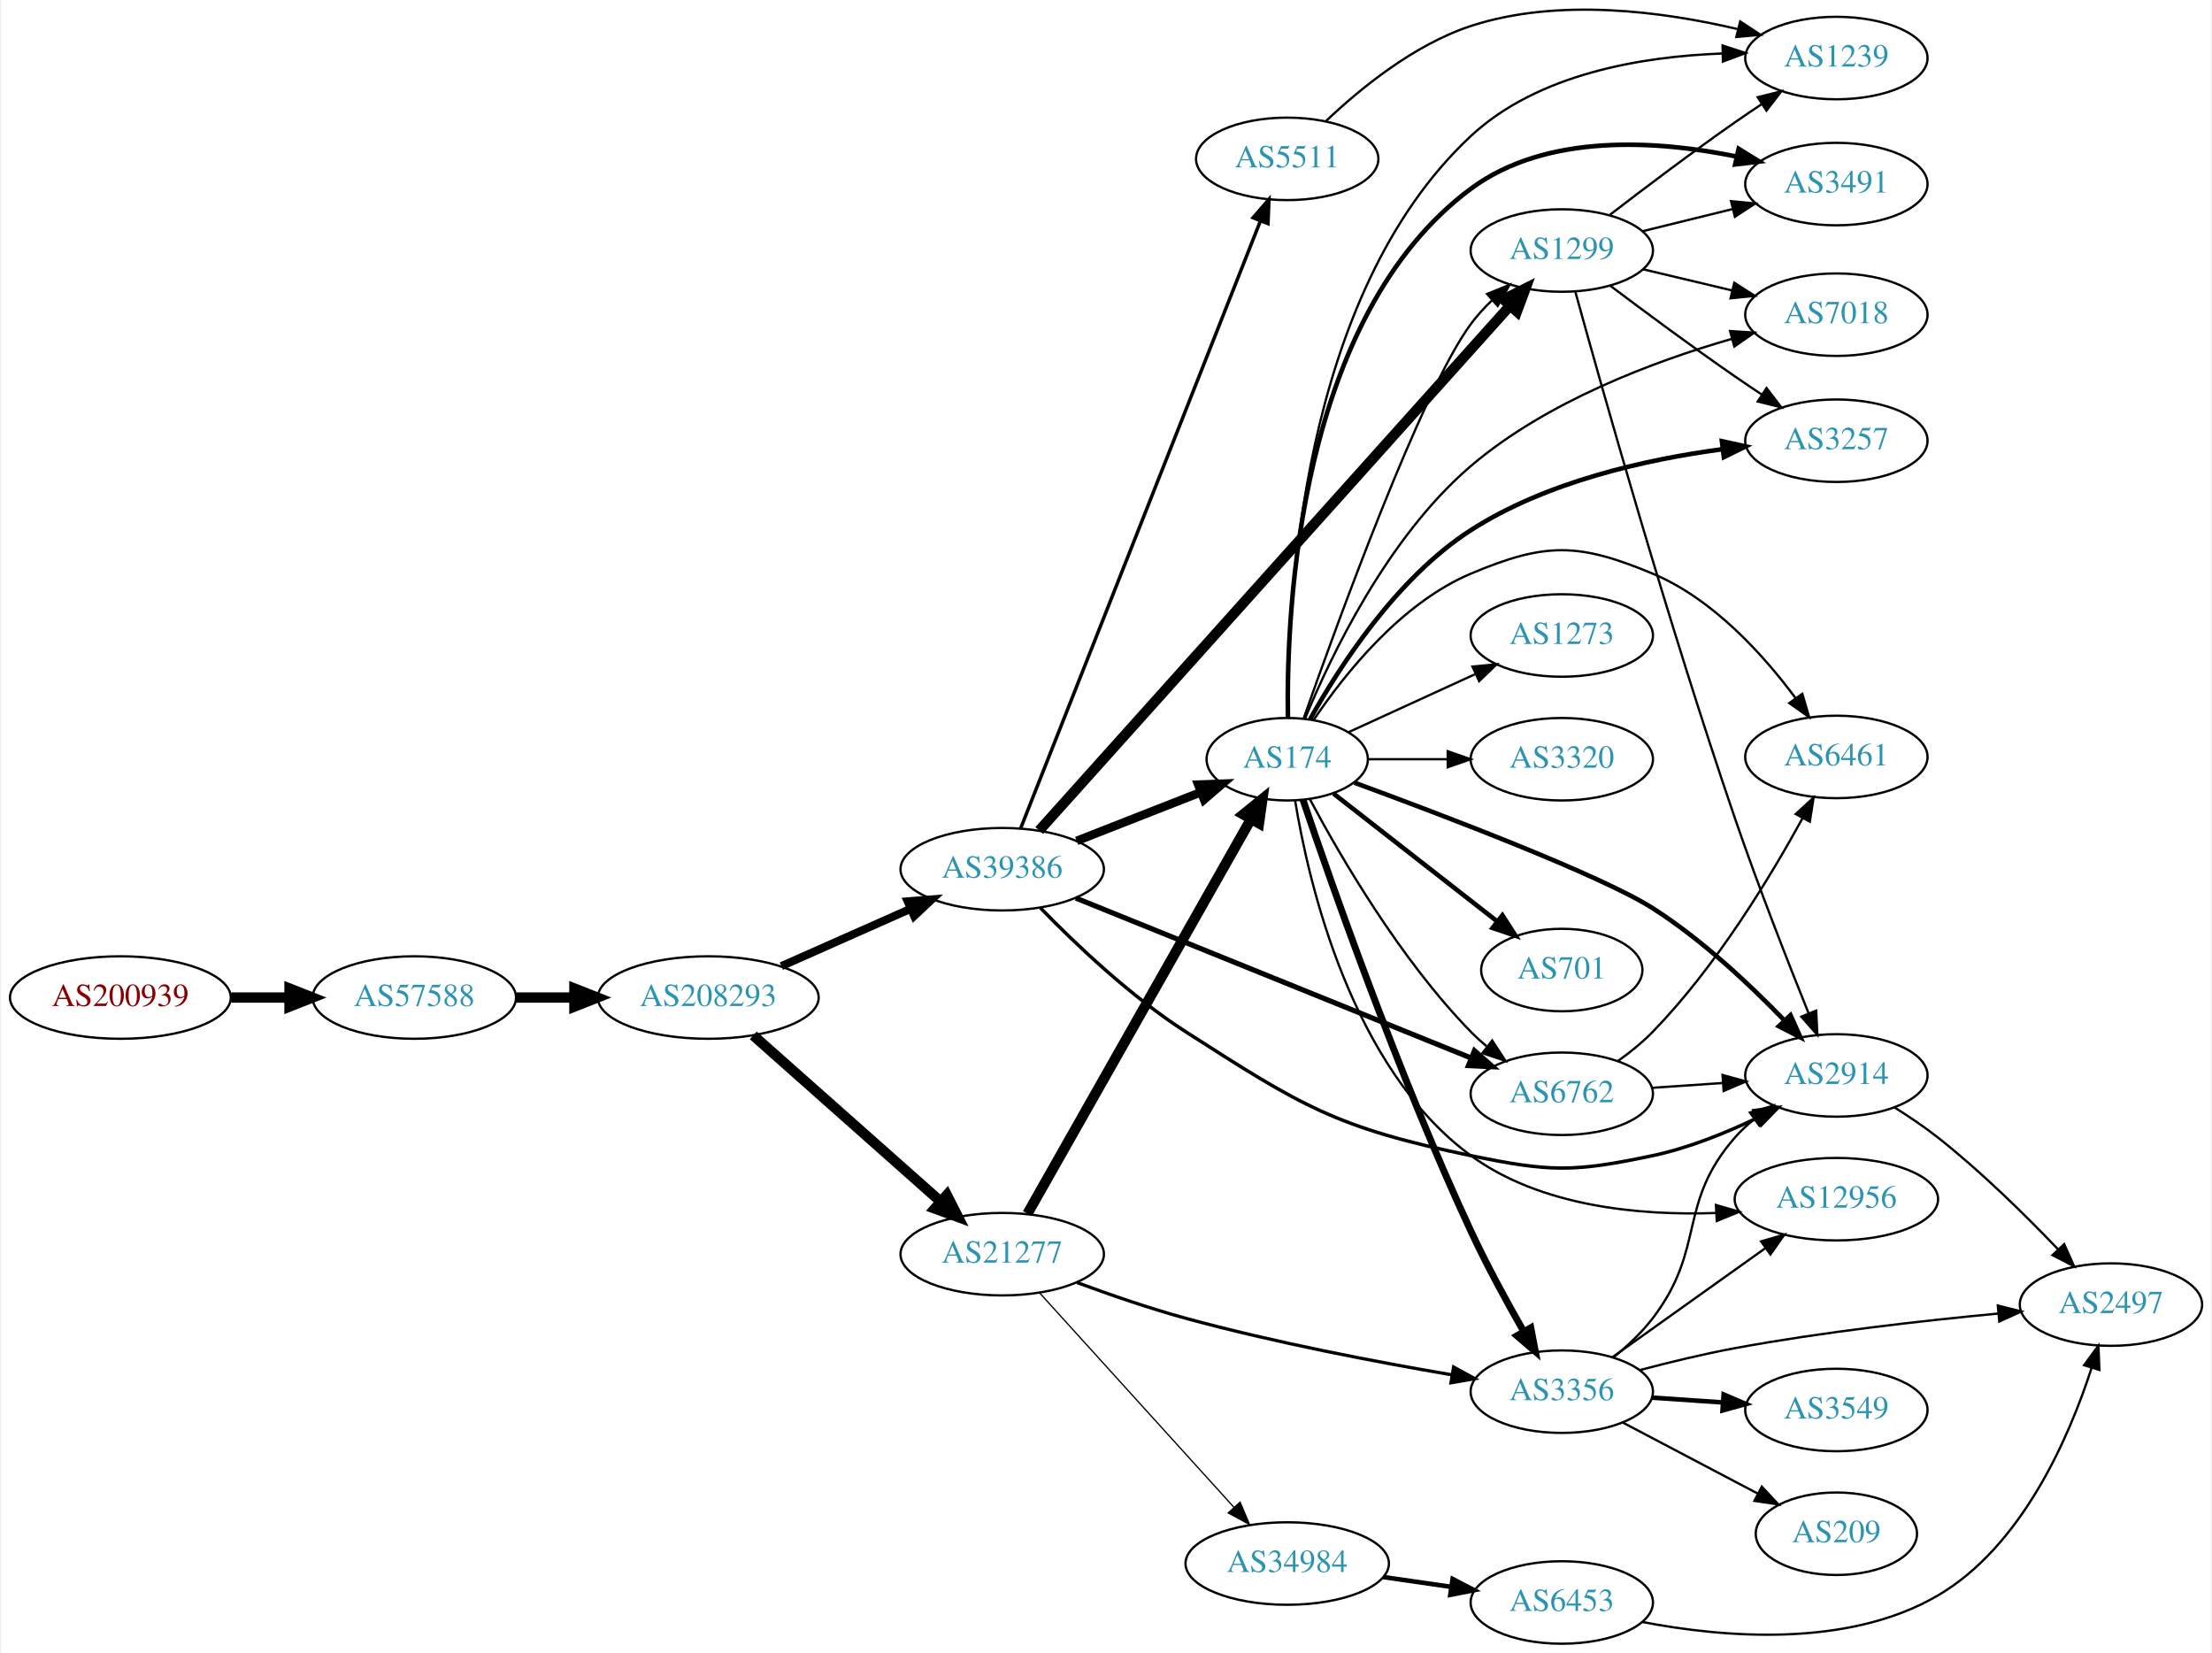
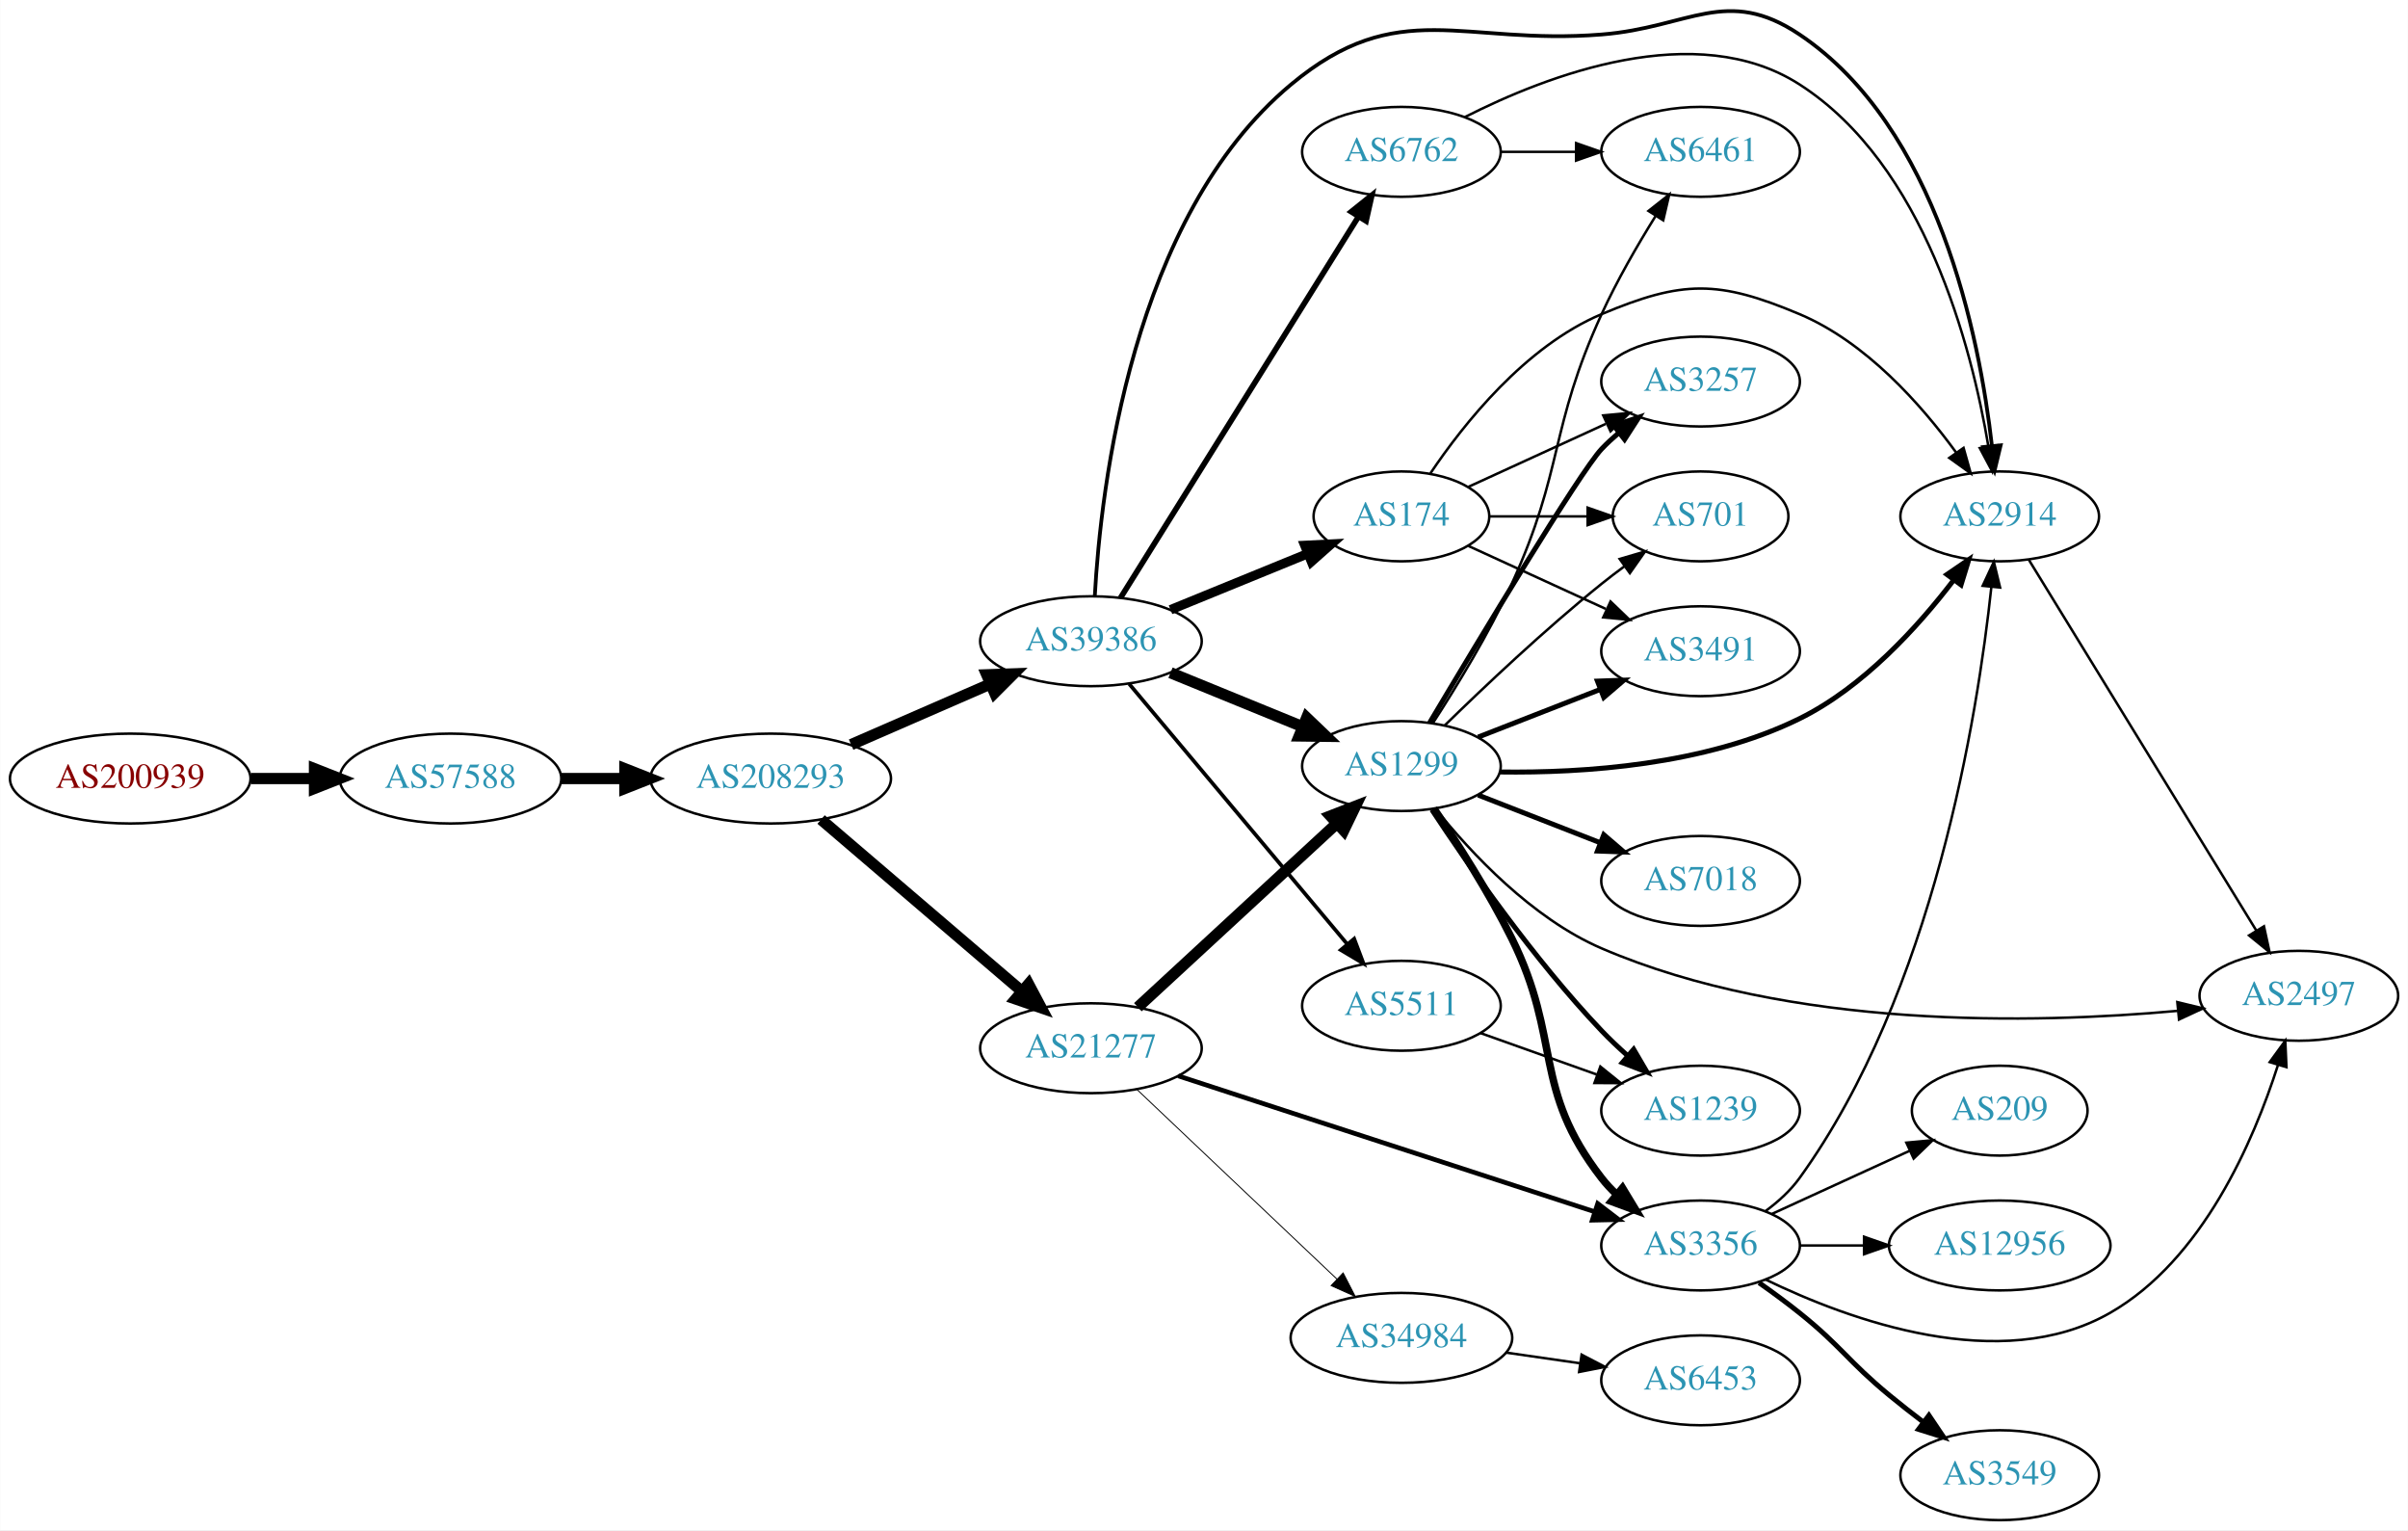
- <svg xmlns="http://www.w3.org/2000/svg" xmlns:xlink="http://www.w3.org/1999/xlink" width="965pt" height="721pt" viewBox="0.00 0.00 964.54 721.33">
-   <g id="graph0" class="graph" transform="scale(1 1) rotate(0) translate(4 717.331)">
-     <polygon fill="white" stroke="none" points="-4,4 -4,-717.331 960.537,-717.331 960.537,4 -4,4" />
+ <svg xmlns="http://www.w3.org/2000/svg" xmlns:xlink="http://www.w3.org/1999/xlink" width="965pt" height="613pt" viewBox="0.00 0.00 964.54 612.81">
+   <g id="graph0" class="graph" transform="scale(1 1) rotate(0) translate(4 608.814)">
+     <polygon fill="white" stroke="none" points="-4,4 -4,-608.814 960.537,-608.814 960.537,4 -4,4" />
    <g id="node1" class="node">
      <g id="a_node1">
        <a xlink:href="/asn/200939" xlink:title="AS200939 ~ LUKOIL Technology Services GmbH [AT]">
-           <ellipse fill="#ffffff" stroke="black" cx="48.096" cy="-282" rx="48.192" ry="18" />
-           <text text-anchor="middle" x="48.096" y="-278.3" font-family="Times,serif" font-size="14.00" fill="#880000">AS200939</text>
+           <ellipse fill="#ffffff" stroke="black" cx="48.096" cy="-297" rx="48.192" ry="18" />
+           <text text-anchor="middle" x="48.096" y="-293.3" font-family="Times,serif" font-size="14.00" fill="#880000">AS200939</text>
        </a>
      </g>
    </g>
    <g id="node2" class="node">
      <g id="a_node2">
        <a xlink:href="/asn/57588" xlink:title="AS57588 ~ HAYAT-ISP-ASN [IQ]">
-           <ellipse fill="#ffffff" stroke="black" cx="176.388" cy="-282" rx="44.393" ry="18" />
-           <text text-anchor="middle" x="176.388" y="-278.3" font-family="Times,serif" font-size="14.00" fill="#2c94b3">AS57588</text>
+           <ellipse fill="#ffffff" stroke="black" cx="176.388" cy="-297" rx="44.393" ry="18" />
+           <text text-anchor="middle" x="176.388" y="-293.3" font-family="Times,serif" font-size="14.00" fill="#2c94b3">AS57588</text>
        </a>
      </g>
    </g>
    <g id="edge1" class="edge">
-       <path fill="none" stroke="black" stroke-width="4.5" d="M96.481,-282C104.742,-282 113.386,-282 121.799,-282" />
-       <polygon fill="black" stroke="black" stroke-width="4.5" points="121.904,-285.938 131.904,-282 121.904,-278.063 121.904,-285.938" />
+       <path fill="none" stroke="black" stroke-width="4.5" d="M96.481,-297C104.742,-297 113.386,-297 121.799,-297" />
+       <polygon fill="black" stroke="black" stroke-width="4.5" points="121.904,-300.938 131.904,-297 121.904,-293.063 121.904,-300.938" />
    </g>
    <g id="node3" class="node">
      <g id="a_node3">
        <a xlink:href="/asn/208293" xlink:title="AS208293 ~ alsalam state company [IQ]">
-           <ellipse fill="#ffffff" stroke="black" cx="304.679" cy="-282" rx="48.192" ry="18" />
-           <text text-anchor="middle" x="304.679" y="-278.3" font-family="Times,serif" font-size="14.00" fill="#2c94b3">AS208293</text>
+           <ellipse fill="#ffffff" stroke="black" cx="304.679" cy="-297" rx="48.192" ry="18" />
+           <text text-anchor="middle" x="304.679" y="-293.3" font-family="Times,serif" font-size="14.00" fill="#2c94b3">AS208293</text>
        </a>
      </g>
    </g>
    <g id="edge2" class="edge">
-       <path fill="none" stroke="black" stroke-width="4.5" d="M220.85,-282C228.966,-282 237.564,-282 246.03,-282" />
-       <polygon fill="black" stroke="black" stroke-width="4.5" points="246.249,-285.938 256.249,-282 246.249,-278.063 246.249,-285.938" />
+       <path fill="none" stroke="black" stroke-width="4.5" d="M220.85,-297C228.966,-297 237.564,-297 246.03,-297" />
+       <polygon fill="black" stroke="black" stroke-width="4.5" points="246.249,-300.938 256.249,-297 246.249,-293.063 246.249,-300.938" />
    </g>
    <g id="node4" class="node">
      <g id="a_node4">
        <a xlink:href="/asn/39386" xlink:title="AS39386 ~ Saudi Telecom Company JSC [SA]">
-           <ellipse fill="#ffffff" stroke="black" cx="432.971" cy="-338" rx="44.393" ry="18" />
-           <text text-anchor="middle" x="432.971" y="-334.3" font-family="Times,serif" font-size="14.00" fill="#2c94b3">AS39386</text>
+           <ellipse fill="#ffffff" stroke="black" cx="432.971" cy="-352" rx="44.393" ry="18" />
+           <text text-anchor="middle" x="432.971" y="-348.3" font-family="Times,serif" font-size="14.00" fill="#2c94b3">AS39386</text>
        </a>
      </g>
    </g>
    <g id="edge3" class="edge">
-       <path fill="none" stroke="black" stroke-width="3.522" d="M336.574,-295.699C353.612,-303.254 374.934,-312.709 393.095,-320.762" />
-       <polygon fill="black" stroke="black" stroke-width="3.522" points="391.705,-323.974 402.265,-324.828 394.542,-317.575 391.705,-323.974" />
+       <path fill="none" stroke="black" stroke-width="4.5" d="M336.898,-310.596C353.661,-317.896 374.499,-326.971 392.39,-334.762" />
+       <polygon fill="black" stroke="black" stroke-width="4.5" points="391.241,-338.557 401.982,-338.94 394.386,-331.337 391.241,-338.557" />
    </g>
    <g id="node5" class="node">
      <g id="a_node5">
        <a xlink:href="/asn/21277" xlink:title="AS21277 ~ Newroz-Telecom-ASN [IQ]">
-           <ellipse fill="#ffffff" stroke="black" cx="432.971" cy="-170" rx="44.393" ry="18" />
-           <text text-anchor="middle" x="432.971" y="-166.3" font-family="Times,serif" font-size="14.00" fill="#2c94b3">AS21277</text>
+           <ellipse fill="#ffffff" stroke="black" cx="432.971" cy="-189" rx="44.393" ry="18" />
+           <text text-anchor="middle" x="432.971" y="-185.3" font-family="Times,serif" font-size="14.00" fill="#2c94b3">AS21277</text>
        </a>
      </g>
    </g>
    <g id="edge4" class="edge">
-       <path fill="none" stroke="black" stroke-width="4.5" d="M324.314,-265.474C345.89,-246.34 381.572,-214.696 405.894,-193.126" />
-       <polygon fill="black" stroke="black" stroke-width="4.5" points="408.801,-195.811 413.671,-186.23 403.576,-189.919 408.801,-195.811" />
+       <path fill="none" stroke="black" stroke-width="4.5" d="M324.86,-280.597C346.311,-262.254 381.198,-232.419 405.299,-211.809" />
+       <polygon fill="black" stroke="black" stroke-width="4.5" points="407.983,-214.695 413.023,-205.203 402.864,-208.71 407.983,-214.695" />
    </g>
    <g id="node6" class="node">
      <g id="a_node6">
-         <a xlink:href="/asn/1299" xlink:title="AS1299 ~ Telia Carrier [EU]">
-           <ellipse fill="#ffffff" stroke="black" cx="677.206" cy="-608" rx="39.794" ry="18" />
-           <text text-anchor="middle" x="677.206" y="-604.3" font-family="Times,serif" font-size="14.00" fill="#2c94b3">AS1299</text>
+         <a xlink:href="/asn/5511" xlink:title="AS5511 ~ Orange S.A. [FR]">
+           <ellipse fill="#ffffff" stroke="black" cx="557.363" cy="-206" rx="39.794" ry="18" />
+           <text text-anchor="middle" x="557.363" y="-202.3" font-family="Times,serif" font-size="14.00" fill="#2c94b3">AS5511</text>
        </a>
      </g>
    </g>
    <g id="edge5" class="edge">
-       <path fill="none" stroke="black" stroke-width="4.5" d="M449.124,-354.89C490.6,-401.12 606.105,-529.864 654.47,-583.772" />
-       <polygon fill="black" stroke="black" stroke-width="4.5" points="651.759,-586.647 661.368,-591.461 657.621,-581.389 651.759,-586.647" />
+       <path fill="none" stroke="black" stroke-width="1.5" d="M448.251,-334.966C469.808,-309.251 510.776,-260.381 535.624,-230.74" />
+       <polygon fill="black" stroke="black" stroke-width="1.5" points="538.433,-232.837 542.175,-222.925 533.068,-228.34 538.433,-232.837" />
    </g>
    <g id="node7" class="node">
      <g id="a_node7">
        <a xlink:href="/asn/6762" xlink:title="AS6762 ~ TELECOM ITALIA SPARKLE S.p.A. [IT]">
-           <ellipse fill="#ffffff" stroke="black" cx="677.206" cy="-240" rx="39.794" ry="18" />
-           <text text-anchor="middle" x="677.206" y="-236.3" font-family="Times,serif" font-size="14.00" fill="#2c94b3">AS6762</text>
+           <ellipse fill="#ffffff" stroke="black" cx="557.363" cy="-548" rx="39.794" ry="18" />
+           <text text-anchor="middle" x="557.363" y="-544.3" font-family="Times,serif" font-size="14.00" fill="#2c94b3">AS6762</text>
        </a>
      </g>
    </g>
    <g id="edge6" class="edge">
-       <path fill="none" stroke="black" stroke-width="2.25" d="M465.143,-325.389C509.255,-307.543 589.834,-274.943 637.651,-255.598" />
-       <polygon fill="black" stroke="black" stroke-width="2.25" points="639.087,-258.793 647.044,-251.798 636.461,-252.304 639.087,-258.793" />
+       <path fill="none" stroke="black" stroke-width="2.25" d="M444.833,-369.394C466.426,-403.973 514.845,-481.511 540.192,-522.104" />
+       <polygon fill="black" stroke="black" stroke-width="2.25" points="537.261,-524.017 545.526,-530.645 543.198,-520.309 537.261,-524.017" />
    </g>
    <g id="node8" class="node">
      <g id="a_node8">
        <a xlink:href="/asn/174" xlink:title="AS174 ~ Cogent Communications [US]">
-           <ellipse fill="#ffffff" stroke="black" cx="557.363" cy="-386" rx="35.194" ry="18" />
-           <text text-anchor="middle" x="557.363" y="-382.3" font-family="Times,serif" font-size="14.00" fill="#2c94b3">AS174</text>
+           <ellipse fill="#ffffff" stroke="black" cx="557.363" cy="-402" rx="35.194" ry="18" />
+           <text text-anchor="middle" x="557.363" y="-398.3" font-family="Times,serif" font-size="14.00" fill="#2c94b3">AS174</text>
        </a>
      </g>
    </g>
    <g id="edge7" class="edge">
-       <path fill="none" stroke="black" stroke-width="3.75" d="M465.49,-350.361C481.95,-356.816 502.189,-364.754 519.386,-371.498" />
-       <polygon fill="black" stroke="black" stroke-width="3.75" points="518.52,-374.918 529.108,-375.311 521.076,-368.401 518.52,-374.918" />
+       <path fill="none" stroke="black" stroke-width="3.75" d="M464.856,-364.617C481.586,-371.452 502.36,-379.938 519.884,-387.097" />
+       <polygon fill="black" stroke="black" stroke-width="3.75" points="518.658,-390.377 529.239,-390.919 521.305,-383.897 518.658,-390.377" />
    </g>
    <g id="node9" class="node">
      <g id="a_node9">
        <a xlink:href="/asn/2914" xlink:title="AS2914 ~ NTT America, Inc. [US]">
-           <ellipse fill="#ffffff" stroke="black" cx="797.048" cy="-248" rx="39.794" ry="18" />
-           <text text-anchor="middle" x="797.048" y="-244.3" font-family="Times,serif" font-size="14.00" fill="#2c94b3">AS2914</text>
+           <ellipse fill="#ffffff" stroke="black" cx="797.048" cy="-402" rx="39.794" ry="18" />
+           <text text-anchor="middle" x="797.048" y="-398.3" font-family="Times,serif" font-size="14.00" fill="#2c94b3">AS2914</text>
        </a>
      </g>
    </g>
    <g id="edge8" class="edge">
-       <path fill="none" stroke="black" stroke-width="1.5" d="M449.683,-321.081C464.814,-305.514 488.918,-282.55 513.167,-267 563.901,-234.465 578.549,-225.256 637.559,-213 672.064,-205.834 682.371,-205.72 716.852,-213 732.507,-216.305 748.835,-222.912 762.569,-229.504" />
-       <polygon fill="black" stroke="black" stroke-width="1.5" points="761.113,-232.689 771.623,-234.025 764.24,-226.426 761.113,-232.689" />
+       <path fill="none" stroke="black" stroke-width="1.5" d="M434.526,-370.171C436.895,-413.213 449.241,-521.756 513.167,-575 556.193,-610.836 581.742,-590.541 637.559,-595 672.689,-597.806 687.583,-614.627 716.852,-595 772.293,-557.823 788.954,-474.143 793.938,-430.187" />
+       <polygon fill="black" stroke="black" stroke-width="1.5" points="797.427,-430.474 794.948,-420.173 790.462,-429.771 797.427,-430.474" />
    </g>
    <g id="node10" class="node">
      <g id="a_node10">
-         <a xlink:href="/asn/5511" xlink:title="AS5511 ~ Orange S.A. [FR]">
-           <ellipse fill="#ffffff" stroke="black" cx="557.363" cy="-648" rx="39.794" ry="18" />
-           <text text-anchor="middle" x="557.363" y="-644.3" font-family="Times,serif" font-size="14.00" fill="#2c94b3">AS5511</text>
+         <a xlink:href="/asn/1299" xlink:title="AS1299 ~ Telia Carrier [EU]">
+           <ellipse fill="#ffffff" stroke="black" cx="557.363" cy="-302" rx="39.794" ry="18" />
+           <text text-anchor="middle" x="557.363" y="-298.3" font-family="Times,serif" font-size="14.00" fill="#2c94b3">AS1299</text>
        </a>
      </g>
    </g>
    <g id="edge9" class="edge">
-       <path fill="none" stroke="black" stroke-width="1.5" d="M441.081,-356.007C461.62,-408.03 521.135,-558.773 545.634,-620.824" />
-       <polygon fill="black" stroke="black" stroke-width="1.5" points="542.459,-622.314 549.387,-630.33 548.97,-619.743 542.459,-622.314" />
-     </g>
-     <g id="edge24" class="edge">
-       <path fill="none" stroke="black" stroke-width="4.5" d="M443.987,-187.676C465.52,-225.679 516.312,-315.316 541.569,-359.89" />
-       <polygon fill="black" stroke="black" stroke-width="4.5" points="538.195,-361.924 546.551,-368.683 545.047,-358.042 538.195,-361.924" />
-     </g>
-     <g id="node12" class="node">
-       <g id="a_node12">
+       <path fill="none" stroke="black" stroke-width="4.5" d="M464.856,-339.383C480.839,-332.853 500.513,-324.816 517.518,-317.869" />
+       <polygon fill="black" stroke="black" stroke-width="4.5" points="519.406,-321.352 527.174,-313.925 516.427,-314.061 519.406,-321.352" />
+     </g>
+     <g id="edge16" class="edge">
+       <path fill="none" stroke="black" stroke-width="4.5" d="M451.768,-205.431C472.735,-224.789 507.706,-257.077 531.382,-278.935" />
+       <polygon fill="black" stroke="black" stroke-width="4.5" points="528.923,-282.024 538.941,-285.915 534.265,-276.238 528.923,-282.024" />
+     </g>
+     <g id="node15" class="node">
+       <g id="a_node15">
        <a xlink:href="/asn/3356" xlink:title="AS3356 ~ Level 3 Parent, LLC [US]">
          <ellipse fill="#ffffff" stroke="black" cx="677.206" cy="-110" rx="39.794" ry="18" />
          <text text-anchor="middle" x="677.206" y="-106.3" font-family="Times,serif" font-size="14.00" fill="#2c94b3">AS3356</text>
        </a>
      </g>
    </g>
+     <g id="edge15" class="edge">
+       <path fill="none" stroke="black" stroke-width="1.875" d="M467.908,-177.932C511.67,-163.66 587.735,-138.853 634.836,-123.492" />
+       <polygon fill="black" stroke="black" stroke-width="1.875" points="636.003,-126.793 644.425,-120.365 633.833,-120.138 636.003,-126.793" />
+     </g>
+     <g id="node16" class="node">
+       <g id="a_node16">
+         <a xlink:href="/asn/34984" xlink:title="AS34984 ~ TELLCOM ILETISIM HIZMETLERI A.S. [TR]">
+           <ellipse fill="#ffffff" stroke="black" cx="557.363" cy="-73" rx="44.393" ry="18" />
+           <text text-anchor="middle" x="557.363" y="-69.3" font-family="Times,serif" font-size="14.00" fill="#2c94b3">AS34984</text>
+         </a>
+       </g>
+     </g>
+     <g id="edge17" class="edge">
+       <path fill="none" stroke="black" stroke-width="0.375" d="M451.507,-172.38C472.502,-152.482 507.801,-119.026 531.578,-96.491" />
+       <polygon fill="black" stroke="black" stroke-width="0.375" points="534.01,-99.008 538.86,-89.589 529.194,-93.928 534.01,-99.008" />
+     </g>
+     <g id="node11" class="node">
+       <g id="a_node11">
+         <a xlink:href="/asn/1239" xlink:title="AS1239 ~ Sprint [US]">
+           <ellipse fill="#ffffff" stroke="black" cx="677.206" cy="-164" rx="39.794" ry="18" />
+           <text text-anchor="middle" x="677.206" y="-160.3" font-family="Times,serif" font-size="14.00" fill="#2c94b3">AS1239</text>
+         </a>
+       </g>
+     </g>
+     <g id="edge10" class="edge">
+       <path fill="none" stroke="black" d="M589.017,-195.075C603.227,-190.01 620.31,-183.922 635.575,-178.481" />
+       <polygon fill="black" stroke="black" points="637.051,-181.671 645.296,-175.017 634.701,-175.077 637.051,-181.671" />
+     </g>
+     <g id="edge32" class="edge">
+       <path fill="none" stroke="black" d="M582.73,-561.895C615.767,-578.696 675.396,-601.616 716.852,-575 766.992,-542.809 785.793,-470.092 792.525,-429.941" />
+       <polygon fill="black" stroke="black" points="795.991,-430.425 794.054,-420.009 789.073,-429.36 795.991,-430.425" />
+     </g>
+     <g id="node22" class="node">
+       <g id="a_node22">
+         <a xlink:href="/asn/6461" xlink:title="AS6461 ~ Zayo Bandwidth [US]">
+           <ellipse fill="#ffffff" stroke="black" cx="677.206" cy="-548" rx="39.794" ry="18" />
+           <text text-anchor="middle" x="677.206" y="-544.3" font-family="Times,serif" font-size="14.00" fill="#2c94b3">AS6461</text>
+         </a>
+       </g>
+     </g>
+     <g id="edge33" class="edge">
+       <path fill="none" stroke="black" d="M597.276,-548C606.829,-548 617.179,-548 627.142,-548" />
+       <polygon fill="black" stroke="black" points="627.334,-551.5 637.334,-548 627.334,-544.5 627.334,-551.5" />
+     </g>
+     <g id="edge14" class="edge">
+       <path fill="none" stroke="black" d="M568.972,-419.24C582.223,-438.937 606.924,-470.108 637.559,-483 670.042,-496.669 684.37,-496.669 716.852,-483 743.419,-471.82 765.523,-446.894 779.567,-427.625" />
+       <polygon fill="black" stroke="black" points="782.57,-429.438 785.44,-419.24 776.837,-425.423 782.57,-429.438" />
+     </g>
+     <g id="node12" class="node">
+       <g id="a_node12">
+         <a xlink:href="/asn/701" xlink:title="AS701 ~ UUNET [US]">
+           <ellipse fill="#ffffff" stroke="black" cx="677.206" cy="-402" rx="35.194" ry="18" />
+           <text text-anchor="middle" x="677.206" y="-398.3" font-family="Times,serif" font-size="14.00" fill="#2c94b3">AS701</text>
+         </a>
+       </g>
+     </g>
+     <g id="edge11" class="edge">
+       <path fill="none" stroke="black" d="M592.765,-402C604.987,-402 618.922,-402 631.857,-402" />
+       <polygon fill="black" stroke="black" points="631.965,-405.5 641.965,-402 631.965,-398.5 631.965,-405.5" />
+     </g>
+     <g id="node13" class="node">
+       <g id="a_node13">
+         <a xlink:href="/asn/3491" xlink:title="AS3491 ~ PCCW Global, Inc. [US]">
+           <ellipse fill="#ffffff" stroke="black" cx="677.206" cy="-348" rx="39.794" ry="18" />
+           <text text-anchor="middle" x="677.206" y="-344.3" font-family="Times,serif" font-size="14.00" fill="#2c94b3">AS3491</text>
+         </a>
+       </g>
+     </g>
+     <g id="edge12" class="edge">
+       <path fill="none" stroke="black" d="M584.224,-390.149C600.345,-382.762 621.347,-373.138 639.213,-364.952" />
+       <polygon fill="black" stroke="black" points="641.131,-367.923 648.764,-360.575 638.215,-361.559 641.131,-367.923" />
+     </g>
+     <g id="node14" class="node">
+       <g id="a_node14">
+         <a xlink:href="/asn/3257" xlink:title="AS3257 ~ GTT [DE]">
+           <ellipse fill="#ffffff" stroke="black" cx="677.206" cy="-456" rx="39.794" ry="18" />
+           <text text-anchor="middle" x="677.206" y="-452.3" font-family="Times,serif" font-size="14.00" fill="#2c94b3">AS3257</text>
+         </a>
+       </g>
+     </g>
+     <g id="edge13" class="edge">
+       <path fill="none" stroke="black" d="M584.224,-413.851C600.345,-421.238 621.347,-430.862 639.213,-439.048" />
+       <polygon fill="black" stroke="black" points="638.215,-442.441 648.764,-443.425 641.131,-436.077 638.215,-442.441" />
+     </g>
+     <g id="node20" class="node">
+       <g id="a_node20">
+         <a xlink:href="/asn/2497" xlink:title="AS2497 ~ Internet Initiative Japan Inc. [JP]">
+           <ellipse fill="#ffffff" stroke="black" cx="916.891" cy="-210" rx="39.794" ry="18" />
+           <text text-anchor="middle" x="916.891" y="-206.3" font-family="Times,serif" font-size="14.00" fill="#2c94b3">AS2497</text>
+         </a>
+       </g>
+     </g>
+     <g id="edge34" class="edge">
+       <path fill="none" stroke="black" d="M808.714,-384.623C829.476,-350.795 875.422,-275.936 899.866,-236.11" />
+       <polygon fill="black" stroke="black" points="902.917,-237.83 905.165,-227.476 896.951,-234.168 902.917,-237.83" />
+     </g>
+     <g id="edge25" class="edge">
+       <path fill="none" stroke="black" stroke-width="2" d="M596.875,-299.638C630.281,-299.169 679.07,-302.376 716.852,-321 742.399,-333.593 764.387,-357.86 778.666,-376.563" />
+       <polygon fill="black" stroke="black" stroke-width="2" points="775.917,-378.732 784.67,-384.703 781.551,-374.577 775.917,-378.732" />
+     </g>
+     <g id="edge29" class="edge">
+       <path fill="none" stroke="black" stroke-width="2" d="M569.552,-284.498C583.938,-262.637 610.327,-224.628 637.559,-196 640.753,-192.643 644.287,-189.3 647.884,-186.109" />
+       <polygon fill="black" stroke="black" stroke-width="2" points="650.396,-188.568 655.746,-179.423 645.861,-183.235 650.396,-188.568" />
+     </g>
+     <g id="edge26" class="edge">
+       <path fill="none" stroke="black" d="M574.769,-318.346C590.391,-333.611 614.827,-356.72 637.559,-375 640.473,-377.343 643.578,-379.71 646.713,-382.018" />
+       <polygon fill="black" stroke="black" points="644.802,-384.954 654.97,-387.929 648.877,-379.262 644.802,-384.954" />
+     </g>
+     <g id="edge24" class="edge">
+       <path fill="none" stroke="black" stroke-width="2" d="M588.1,-313.608C602.894,-319.382 620.971,-326.439 636.893,-332.654" />
+       <polygon fill="black" stroke="black" stroke-width="2" points="635.891,-336.02 646.479,-336.396 638.436,-329.499 635.891,-336.02" />
+     </g>
+     <g id="edge27" class="edge">
+       <path fill="none" stroke="black" stroke-width="2" d="M568.672,-319.383C588.088,-351.99 628.906,-419.883 637.559,-429 639.619,-431.171 641.879,-433.272 644.24,-435.279" />
+       <polygon fill="black" stroke="black" stroke-width="2" points="642.467,-438.334 652.51,-441.708 646.763,-432.808 642.467,-438.334" />
+     </g>
    <g id="edge23" class="edge">
-       <path fill="none" stroke="black" stroke-width="1.406" d="M465.618,-157.618C479.978,-152.31 497.271,-146.345 513.167,-142 551.707,-131.466 596.27,-122.963 629.057,-117.377" />
-       <polygon fill="black" stroke="black" stroke-width="1.406" points="629.981,-120.771 639.266,-115.667 628.825,-113.867 629.981,-120.771" />
+       <path fill="none" stroke="black" stroke-width="3" d="M570.371,-284.975C579.652,-271.339 592.416,-251.498 601.559,-233 621.751,-192.15 609.625,-173.002 637.559,-137 639.347,-134.696 641.385,-132.511 643.57,-130.456" />
+       <polygon fill="black" stroke="black" stroke-width="3" points="645.926,-133.049 651.411,-123.985 641.47,-127.65 645.926,-133.049" />
+     </g>
+     <g id="edge31" class="edge">
+       <path fill="none" stroke="black" d="M571.04,-284.868C585.111,-267.35 609.563,-241.05 637.559,-229 713.156,-196.464 811.024,-198.749 868.291,-203.964" />
+       <polygon fill="black" stroke="black" points="868.203,-207.473 878.497,-204.965 868.886,-200.506 868.203,-207.473" />
    </g>
    <g id="node21" class="node">
      <g id="a_node21">
-         <a xlink:href="/asn/34984" xlink:title="AS34984 ~ TELLCOM ILETISIM HIZMETLERI A.S. [TR]">
-           <ellipse fill="#ffffff" stroke="black" cx="557.363" cy="-35" rx="44.393" ry="18" />
-           <text text-anchor="middle" x="557.363" y="-31.3" font-family="Times,serif" font-size="14.00" fill="#2c94b3">AS34984</text>
-         </a>
-       </g>
-     </g>
-     <g id="edge25" class="edge">
-       <path fill="none" stroke="black" stroke-width="0.562" d="M449.225,-153.175C470.571,-129.63 509.493,-86.698 534.085,-59.574" />
-       <polygon fill="black" stroke="black" stroke-width="0.562" points="536.794,-61.796 540.918,-52.037 531.608,-57.095 536.794,-61.796" />
-     </g>
-     <g id="edge38" class="edge">
-       <path fill="none" stroke="black" d="M683.088,-590.11C694.388,-549.102 723.619,-445.281 752.852,-360 762.919,-330.634 775.895,-297.523 784.987,-274.967" />
-       <polygon fill="black" stroke="black" points="788.233,-276.276 788.746,-265.693 781.746,-273.646 788.233,-276.276" />
-     </g>
-     <g id="node11" class="node">
-       <g id="a_node11">
-         <a xlink:href="/asn/3491" xlink:title="AS3491 ~ PCCW Global, Inc. [US]">
-           <ellipse fill="#ffffff" stroke="black" cx="797.048" cy="-637" rx="39.794" ry="18" />
-           <text text-anchor="middle" x="797.048" y="-633.3" font-family="Times,serif" font-size="14.00" fill="#2c94b3">AS3491</text>
-         </a>
-       </g>
-     </g>
-     <g id="edge37" class="edge">
-       <path fill="none" stroke="black" d="M712.291,-616.388C724.641,-619.427 738.773,-622.905 751.868,-626.127" />
-       <polygon fill="black" stroke="black" points="751.085,-629.539 761.632,-628.53 752.758,-622.742 751.085,-629.539" />
-     </g>
-     <g id="node14" class="node">
-       <g id="a_node14">
        <a xlink:href="/asn/7018" xlink:title="AS7018 ~ AT&amp;T Services, Inc. [US]">
-           <ellipse fill="#ffffff" stroke="black" cx="797.048" cy="-580" rx="39.794" ry="18" />
-           <text text-anchor="middle" x="797.048" y="-576.3" font-family="Times,serif" font-size="14.00" fill="#2c94b3">AS7018</text>
-         </a>
-       </g>
-     </g>
-     <g id="edge36" class="edge">
-       <path fill="none" stroke="black" d="M712.608,-599.826C724.722,-596.947 738.52,-593.669 751.359,-590.618" />
-       <polygon fill="black" stroke="black" points="752.48,-593.95 761.4,-588.233 750.862,-587.139 752.48,-593.95" />
+           <ellipse fill="#ffffff" stroke="black" cx="677.206" cy="-256" rx="39.794" ry="18" />
+           <text text-anchor="middle" x="677.206" y="-252.3" font-family="Times,serif" font-size="14.00" fill="#2c94b3">AS7018</text>
+         </a>
+       </g>
+     </g>
+     <g id="edge28" class="edge">
+       <path fill="none" stroke="black" stroke-width="2" d="M588.1,-290.392C602.894,-284.618 620.971,-277.561 636.893,-271.346" />
+       <polygon fill="black" stroke="black" stroke-width="2" points="638.436,-274.501 646.479,-267.604 635.891,-267.98 638.436,-274.501" />
+     </g>
+     <g id="edge30" class="edge">
+       <path fill="none" stroke="black" d="M569.921,-319.136C579.313,-333.583 592.452,-355.038 601.559,-375 622.561,-421.032 616.51,-436.99 637.559,-483 643.679,-496.377 651.846,-510.496 659.094,-522.145" />
+       <polygon fill="black" stroke="black" points="656.338,-524.332 664.654,-530.896 662.246,-520.579 656.338,-524.332" />
+     </g>
+     <g id="edge20" class="edge">
+       <path fill="none" stroke="black" d="M703.253,-123.796C708.323,-127.53 713.209,-131.958 716.852,-137 770.543,-211.308 788.199,-322.171 793.706,-373.736" />
+       <polygon fill="black" stroke="black" points="790.234,-374.199 794.705,-383.805 797.2,-373.508 790.234,-374.199" />
    </g>
    <g id="node17" class="node">
      <g id="a_node17">
-         <a xlink:href="/asn/3257" xlink:title="AS3257 ~ GTT [DE]">
-           <ellipse fill="#ffffff" stroke="black" cx="797.048" cy="-525" rx="39.794" ry="18" />
-           <text text-anchor="middle" x="797.048" y="-521.3" font-family="Times,serif" font-size="14.00" fill="#2c94b3">AS3257</text>
-         </a>
-       </g>
-     </g>
-     <g id="edge35" class="edge">
-       <path fill="none" stroke="black" d="M698.246,-592.729C713.141,-581.502 734.052,-566.002 752.852,-553 756.592,-550.414 760.551,-547.75 764.495,-545.141" />
-       <polygon fill="black" stroke="black" points="766.56,-547.972 773.013,-539.569 762.728,-542.114 766.56,-547.972" />
+         <a xlink:href="/asn/3549" xlink:title="AS3549 ~ Level 3 Parent, LLC [US]">
+           <ellipse fill="#ffffff" stroke="black" cx="797.048" cy="-18" rx="39.794" ry="18" />
+           <text text-anchor="middle" x="797.048" y="-14.3" font-family="Times,serif" font-size="14.00" fill="#2c94b3">AS3549</text>
+         </a>
+       </g>
+     </g>
+     <g id="edge18" class="edge">
+       <path fill="none" stroke="black" stroke-width="2" d="M700.646,-95.07C706.054,-91.269 711.744,-87.096 716.852,-83 733.786,-69.422 736.109,-63.812 752.852,-50 757.172,-46.437 761.84,-42.786 766.455,-39.284" />
+       <polygon fill="black" stroke="black" stroke-width="2" points="768.697,-41.978 774.619,-33.194 764.511,-36.368 768.697,-41.978" />
+     </g>
+     <g id="node18" class="node">
+       <g id="a_node18">
+         <a xlink:href="/asn/209" xlink:title="AS209 ~ CenturyLink Communications, LLC [US]">
+           <ellipse fill="#ffffff" stroke="black" cx="797.048" cy="-164" rx="35.194" ry="18" />
+           <text text-anchor="middle" x="797.048" y="-160.3" font-family="Times,serif" font-size="14.00" fill="#2c94b3">AS209</text>
+         </a>
+       </g>
+     </g>
+     <g id="edge19" class="edge">
+       <path fill="none" stroke="black" d="M705.835,-122.661C722.251,-130.183 743.233,-139.798 760.829,-147.861" />
+       <polygon fill="black" stroke="black" points="759.658,-151.174 770.207,-152.158 762.574,-144.811 759.658,-151.174" />
    </g>
    <g id="node19" class="node">
      <g id="a_node19">
-         <a xlink:href="/asn/1239" xlink:title="AS1239 ~ Sprint [US]">
-           <ellipse fill="#ffffff" stroke="black" cx="797.048" cy="-692" rx="39.794" ry="18" />
-           <text text-anchor="middle" x="797.048" y="-688.3" font-family="Times,serif" font-size="14.00" fill="#2c94b3">AS1239</text>
-         </a>
-       </g>
-     </g>
-     <g id="edge39" class="edge">
-       <path fill="none" stroke="black" d="M698.208,-623.591C713.084,-635.043 733.988,-650.833 752.852,-664 756.581,-666.602 760.533,-669.276 764.473,-671.89" />
-       <polygon fill="black" stroke="black" points="762.705,-674.916 772.988,-677.467 766.54,-669.06 762.705,-674.916" />
-     </g>
-     <g id="edge34" class="edge">
-       <path fill="none" stroke="black" d="M716.466,-242.597C726.345,-243.268 737.112,-243.999 747.442,-244.7" />
-       <polygon fill="black" stroke="black" points="747.363,-248.203 757.577,-245.388 747.837,-241.219 747.363,-248.203" />
-     </g>
-     <g id="node16" class="node">
-       <g id="a_node16">
-         <a xlink:href="/asn/6461" xlink:title="AS6461 ~ Zayo Bandwidth [US]">
-           <ellipse fill="#ffffff" stroke="black" cx="797.048" cy="-387" rx="39.794" ry="18" />
-           <text text-anchor="middle" x="797.048" y="-383.3" font-family="Times,serif" font-size="14.00" fill="#2c94b3">AS6461</text>
-         </a>
-       </g>
-     </g>
-     <g id="edge33" class="edge">
-       <path fill="none" stroke="black" d="M701.815,-254.374C707.071,-258.133 712.398,-262.426 716.852,-267 744.461,-295.349 768.246,-334.605 782.356,-360.389" />
-       <polygon fill="black" stroke="black" points="779.291,-362.079 787.106,-369.233 785.458,-358.767 779.291,-362.079" />
-     </g>
-     <g id="edge18" class="edge">
-       <path fill="none" stroke="black" d="M564.582,-403.922C579.193,-445.462 616.089,-546.986 637.559,-576 640.255,-579.643 643.452,-583.128 646.834,-586.367" />
-       <polygon fill="black" stroke="black" points="644.593,-589.057 654.413,-593.034 649.216,-583.801 644.593,-589.057" />
-     </g>
-     <g id="edge20" class="edge">
-       <path fill="none" stroke="black" d="M567.339,-368.387C580.454,-343.78 606.679,-298.587 637.559,-267 639.651,-264.86 641.934,-262.781 644.31,-260.788" />
-       <polygon fill="black" stroke="black" points="646.829,-263.266 652.609,-254.387 642.553,-257.723 646.829,-263.266" />
-     </g>
-     <g id="edge15" class="edge">
-       <path fill="none" stroke="black" stroke-width="2" d="M586.659,-375.776C625.859,-361.378 694.4,-335.295 716.852,-321 738.21,-307.402 759.129,-287.768 774.099,-272.285" />
-       <polygon fill="black" stroke="black" stroke-width="2" points="777.022,-274.29 781.357,-264.622 771.939,-269.476 777.022,-274.29" />
-     </g>
-     <g id="edge10" class="edge">
-       <path fill="none" stroke="black" stroke-width="2" d="M557.659,-404.073C556.924,-451.415 562.297,-579.228 637.559,-635 670.56,-659.455 718.959,-656.072 753.58,-649" />
-       <polygon fill="black" stroke="black" stroke-width="2" points="754.398,-652.404 763.402,-646.821 752.881,-645.57 754.398,-652.404" />
-     </g>
-     <g id="edge11" class="edge">
-       <path fill="none" stroke="black" stroke-width="3" d="M564.245,-368.3C576.429,-332.235 605.943,-247.908 637.559,-180 644.443,-165.215 653.148,-149.257 660.553,-136.318" />
-       <polygon fill="black" stroke="black" stroke-width="3" points="663.683,-137.896 665.67,-127.489 657.627,-134.385 663.683,-137.896" />
-     </g>
-     <g id="node13" class="node">
-       <g id="a_node13">
-         <a xlink:href="/asn/701" xlink:title="AS701 ~ UUNET [US]">
-           <ellipse fill="#ffffff" stroke="black" cx="677.206" cy="-294" rx="35.194" ry="18" />
-           <text text-anchor="middle" x="677.206" y="-290.3" font-family="Times,serif" font-size="14.00" fill="#2c94b3">AS701</text>
-         </a>
-       </g>
-     </g>
-     <g id="edge12" class="edge">
-       <path fill="none" stroke="black" stroke-width="2" d="M577.559,-371.014C596.99,-355.844 627.211,-332.251 649.084,-315.174" />
-       <polygon fill="black" stroke="black" stroke-width="2" points="651.29,-317.892 657.018,-308.98 646.982,-312.375 651.29,-317.892" />
-     </g>
-     <g id="edge13" class="edge">
-       <path fill="none" stroke="black" d="M565.13,-403.723C576.33,-430.904 601.159,-482.986 637.559,-514 670.599,-542.15 717.334,-559.63 751.493,-569.471" />
-       <polygon fill="black" stroke="black" points="750.644,-572.868 761.216,-572.165 752.513,-566.122 750.644,-572.868" />
-     </g>
-     <g id="node15" class="node">
-       <g id="a_node15">
-         <a xlink:href="/asn/1273" xlink:title="AS1273 ~ Vodafone Group PLC [EU]">
-           <ellipse fill="#ffffff" stroke="black" cx="677.206" cy="-440" rx="39.794" ry="18" />
-           <text text-anchor="middle" x="677.206" y="-436.3" font-family="Times,serif" font-size="14.00" fill="#2c94b3">AS1273</text>
-         </a>
-       </g>
-     </g>
-     <g id="edge14" class="edge">
-       <path fill="none" stroke="black" d="M584.224,-397.851C600.345,-405.238 621.347,-414.862 639.213,-423.048" />
-       <polygon fill="black" stroke="black" points="638.215,-426.441 648.764,-427.425 641.131,-420.077 638.215,-426.441" />
-     </g>
-     <g id="edge16" class="edge">
-       <path fill="none" stroke="black" d="M568.972,-403.24C582.223,-422.937 606.924,-454.108 637.559,-467 670.042,-480.669 684.328,-480.568 716.852,-467 743.13,-456.038 765.148,-431.643 779.244,-412.655" />
-       <polygon fill="black" stroke="black" points="782.19,-414.552 785.15,-404.379 776.492,-410.486 782.19,-414.552" />
-     </g>
-     <g id="edge17" class="edge">
-       <path fill="none" stroke="black" stroke-width="2" d="M567.339,-403.406C579.918,-426.012 604.955,-465.049 637.559,-486 670.471,-507.148 713.979,-516.829 747.082,-521.26" />
-       <polygon fill="black" stroke="black" stroke-width="2" points="747.088,-524.786 757.438,-522.522 747.935,-517.838 747.088,-524.786" />
-     </g>
-     <g id="node18" class="node">
-       <g id="a_node18">
-         <a xlink:href="/asn/3320" xlink:title="AS3320 ~ DTAG [DE]">
-           <ellipse fill="#ffffff" stroke="black" cx="677.206" cy="-386" rx="39.794" ry="18" />
-           <text text-anchor="middle" x="677.206" y="-382.3" font-family="Times,serif" font-size="14.00" fill="#2c94b3">AS3320</text>
-         </a>
-       </g>
-     </g>
-     <g id="edge19" class="edge">
-       <path fill="none" stroke="black" d="M592.765,-386C603.589,-386 615.757,-386 627.384,-386" />
-       <polygon fill="black" stroke="black" points="627.415,-389.5 637.414,-386 627.414,-382.5 627.415,-389.5" />
+         <a xlink:href="/asn/12956" xlink:title="AS12956 ~ TELXIUS [ES]">
+           <ellipse fill="#ffffff" stroke="black" cx="797.048" cy="-110" rx="44.393" ry="18" />
+           <text text-anchor="middle" x="797.048" y="-106.3" font-family="Times,serif" font-size="14.00" fill="#2c94b3">AS12956</text>
+         </a>
+       </g>
    </g>
    <g id="edge21" class="edge">
-       <path fill="none" stroke="black" d="M557.769,-404.103C557.219,-452.958 562.845,-588.481 637.559,-658 666.779,-685.188 712.268,-692.687 747.031,-693.967" />
-       <polygon fill="black" stroke="black" points="747.376,-697.475 757.445,-694.18 747.519,-690.477 747.376,-697.475" />
-     </g>
-     <g id="node20" class="node">
-       <g id="a_node20">
-         <a xlink:href="/asn/12956" xlink:title="AS12956 ~ TELXIUS [ES]">
-           <ellipse fill="#ffffff" stroke="black" cx="797.048" cy="-194" rx="44.393" ry="18" />
-           <text text-anchor="middle" x="797.048" y="-190.3" font-family="Times,serif" font-size="14.00" fill="#2c94b3">AS12956</text>
-         </a>
-       </g>
+       <path fill="none" stroke="black" d="M717.119,-110C725.221,-110 733.896,-110 742.423,-110" />
+       <polygon fill="black" stroke="black" points="742.7,-113.5 752.7,-110 742.7,-106.5 742.7,-113.5" />
    </g>
    <g id="edge22" class="edge">
-       <path fill="none" stroke="black" d="M560.802,-367.958C566.716,-331.885 585.394,-251.067 637.559,-213 668.092,-190.72 711.077,-186.787 744.58,-187.976" />
-       <polygon fill="black" stroke="black" points="744.482,-191.475 754.649,-188.495 744.842,-184.485 744.482,-191.475" />
-     </g>
-     <g id="node24" class="node">
-       <g id="a_node24">
-         <a xlink:href="/asn/2497" xlink:title="AS2497 ~ Internet Initiative Japan Inc. [JP]">
-           <ellipse fill="#ffffff" stroke="black" cx="916.891" cy="-148" rx="39.794" ry="18" />
-           <text text-anchor="middle" x="916.891" y="-144.3" font-family="Times,serif" font-size="14.00" fill="#2c94b3">AS2497</text>
-         </a>
-       </g>
-     </g>
-     <g id="edge40" class="edge">
-       <path fill="none" stroke="black" d="M822.437,-234.033C828.747,-230.078 835.405,-225.592 841.245,-221 860.172,-206.114 879.556,-187.02 893.827,-172.094" />
-       <polygon fill="black" stroke="black" points="896.475,-174.387 900.794,-164.712 891.384,-169.582 896.475,-174.387" />
-     </g>
-     <g id="edge41" class="edge">
-       <path fill="none" stroke="black" d="M574.182,-664.401C589.022,-678.511 612.614,-697.842 637.559,-706 675.583,-718.434 721.308,-712.319 753.852,-704.663" />
-       <polygon fill="black" stroke="black" points="755.076,-707.965 763.929,-702.144 753.379,-701.174 755.076,-707.965" />
-     </g>
-     <g id="edge28" class="edge">
-       <path fill="none" stroke="black" d="M699.87,-125.063C705.895,-129.972 712.087,-135.775 716.852,-142 740.307,-172.637 727.414,-191.988 752.852,-221 755.33,-223.826 758.176,-226.458 761.199,-228.882" />
-       <polygon fill="black" stroke="black" points="759.314,-231.837 769.485,-234.805 763.385,-226.143 759.314,-231.837" />
-     </g>
-     <g id="edge30" class="edge">
-       <path fill="none" stroke="black" d="M699.274,-125.018C717.893,-138.29 745.258,-157.796 766.142,-172.683" />
-       <polygon fill="black" stroke="black" points="764.191,-175.59 774.366,-178.544 768.254,-169.89 764.191,-175.59" />
-     </g>
-     <g id="node22" class="node">
-       <g id="a_node22">
-         <a xlink:href="/asn/3549" xlink:title="AS3549 ~ Level 3 Parent, LLC [US]">
-           <ellipse fill="#ffffff" stroke="black" cx="797.048" cy="-102" rx="39.794" ry="18" />
-           <text text-anchor="middle" x="797.048" y="-98.3" font-family="Times,serif" font-size="14.00" fill="#2c94b3">AS3549</text>
-         </a>
-       </g>
-     </g>
-     <g id="edge26" class="edge">
-       <path fill="none" stroke="black" stroke-width="2" d="M716.466,-107.403C726.345,-106.732 737.112,-106.001 747.442,-105.3" />
-       <polygon fill="black" stroke="black" stroke-width="2" points="747.837,-108.781 757.577,-104.612 747.363,-101.797 747.837,-108.781" />
+       <path fill="none" stroke="black" d="M703.18,-96.391C736.79,-80.088 797.416,-57.922 841.245,-83 878.34,-104.225 898.813,-151.856 908.559,-182.374" />
+       <polygon fill="black" stroke="black" points="905.224,-183.44 911.461,-192.005 911.927,-181.421 905.224,-183.44" />
    </g>
    <g id="node23" class="node">
      <g id="a_node23">
-         <a xlink:href="/asn/209" xlink:title="AS209 ~ CenturyLink Communications, LLC [US]">
-           <ellipse fill="#ffffff" stroke="black" cx="797.048" cy="-48" rx="35.194" ry="18" />
-           <text text-anchor="middle" x="797.048" y="-44.3" font-family="Times,serif" font-size="14.00" fill="#2c94b3">AS209</text>
-         </a>
-       </g>
-     </g>
-     <g id="edge27" class="edge">
-       <path fill="none" stroke="black" d="M703.776,-96.547C721.033,-87.468 743.981,-75.394 762.674,-65.559" />
-       <polygon fill="black" stroke="black" points="764.516,-68.545 771.736,-60.791 761.257,-62.35 764.516,-68.545" />
-     </g>
-     <g id="edge29" class="edge">
-       <path fill="none" stroke="black" d="M711.069,-119.371C724.006,-122.795 739.045,-126.45 752.852,-129 791.161,-136.075 835.048,-141.012 867.631,-144.077" />
-       <polygon fill="black" stroke="black" points="867.514,-147.581 877.792,-145.006 868.152,-140.61 867.514,-147.581" />
-     </g>
-     <g id="node25" class="node">
-       <g id="a_node25">
        <a xlink:href="/asn/6453" xlink:title="AS6453 ~ TATA COMMUNICATIONS (AMERICA) INC [US]">
-           <ellipse fill="#ffffff" stroke="black" cx="677.206" cy="-18" rx="39.794" ry="18" />
-           <text text-anchor="middle" x="677.206" y="-14.3" font-family="Times,serif" font-size="14.00" fill="#2c94b3">AS6453</text>
-         </a>
-       </g>
-     </g>
-     <g id="edge31" class="edge">
-       <path fill="none" stroke="black" stroke-width="2" d="M599.248,-29.102C608.82,-27.721 619.094,-26.239 628.919,-24.822" />
-       <polygon fill="black" stroke="black" stroke-width="2" points="629.549,-28.267 638.946,-23.375 628.549,-21.339 629.549,-28.267" />
-     </g>
-     <g id="edge32" class="edge">
-       <path fill="none" stroke="black" d="M712.317,-9.494C747.215,-2.774 801.771,2.07 841.245,-21 878.143,-42.566 898.677,-90.092 908.488,-120.498" />
-       <polygon fill="black" stroke="black" points="905.148,-121.545 911.412,-130.09 911.844,-119.504 905.148,-121.545" />
+           <ellipse fill="#ffffff" stroke="black" cx="677.206" cy="-56" rx="39.794" ry="18" />
+           <text text-anchor="middle" x="677.206" y="-52.3" font-family="Times,serif" font-size="14.00" fill="#2c94b3">AS6453</text>
+         </a>
+       </g>
+     </g>
+     <g id="edge35" class="edge">
+       <path fill="none" stroke="black" d="M599.248,-67.102C608.82,-65.721 619.094,-64.239 628.919,-62.822" />
+       <polygon fill="black" stroke="black" points="629.549,-66.267 638.946,-61.375 628.549,-59.339 629.549,-66.267" />
    </g>
  </g>
</svg>
